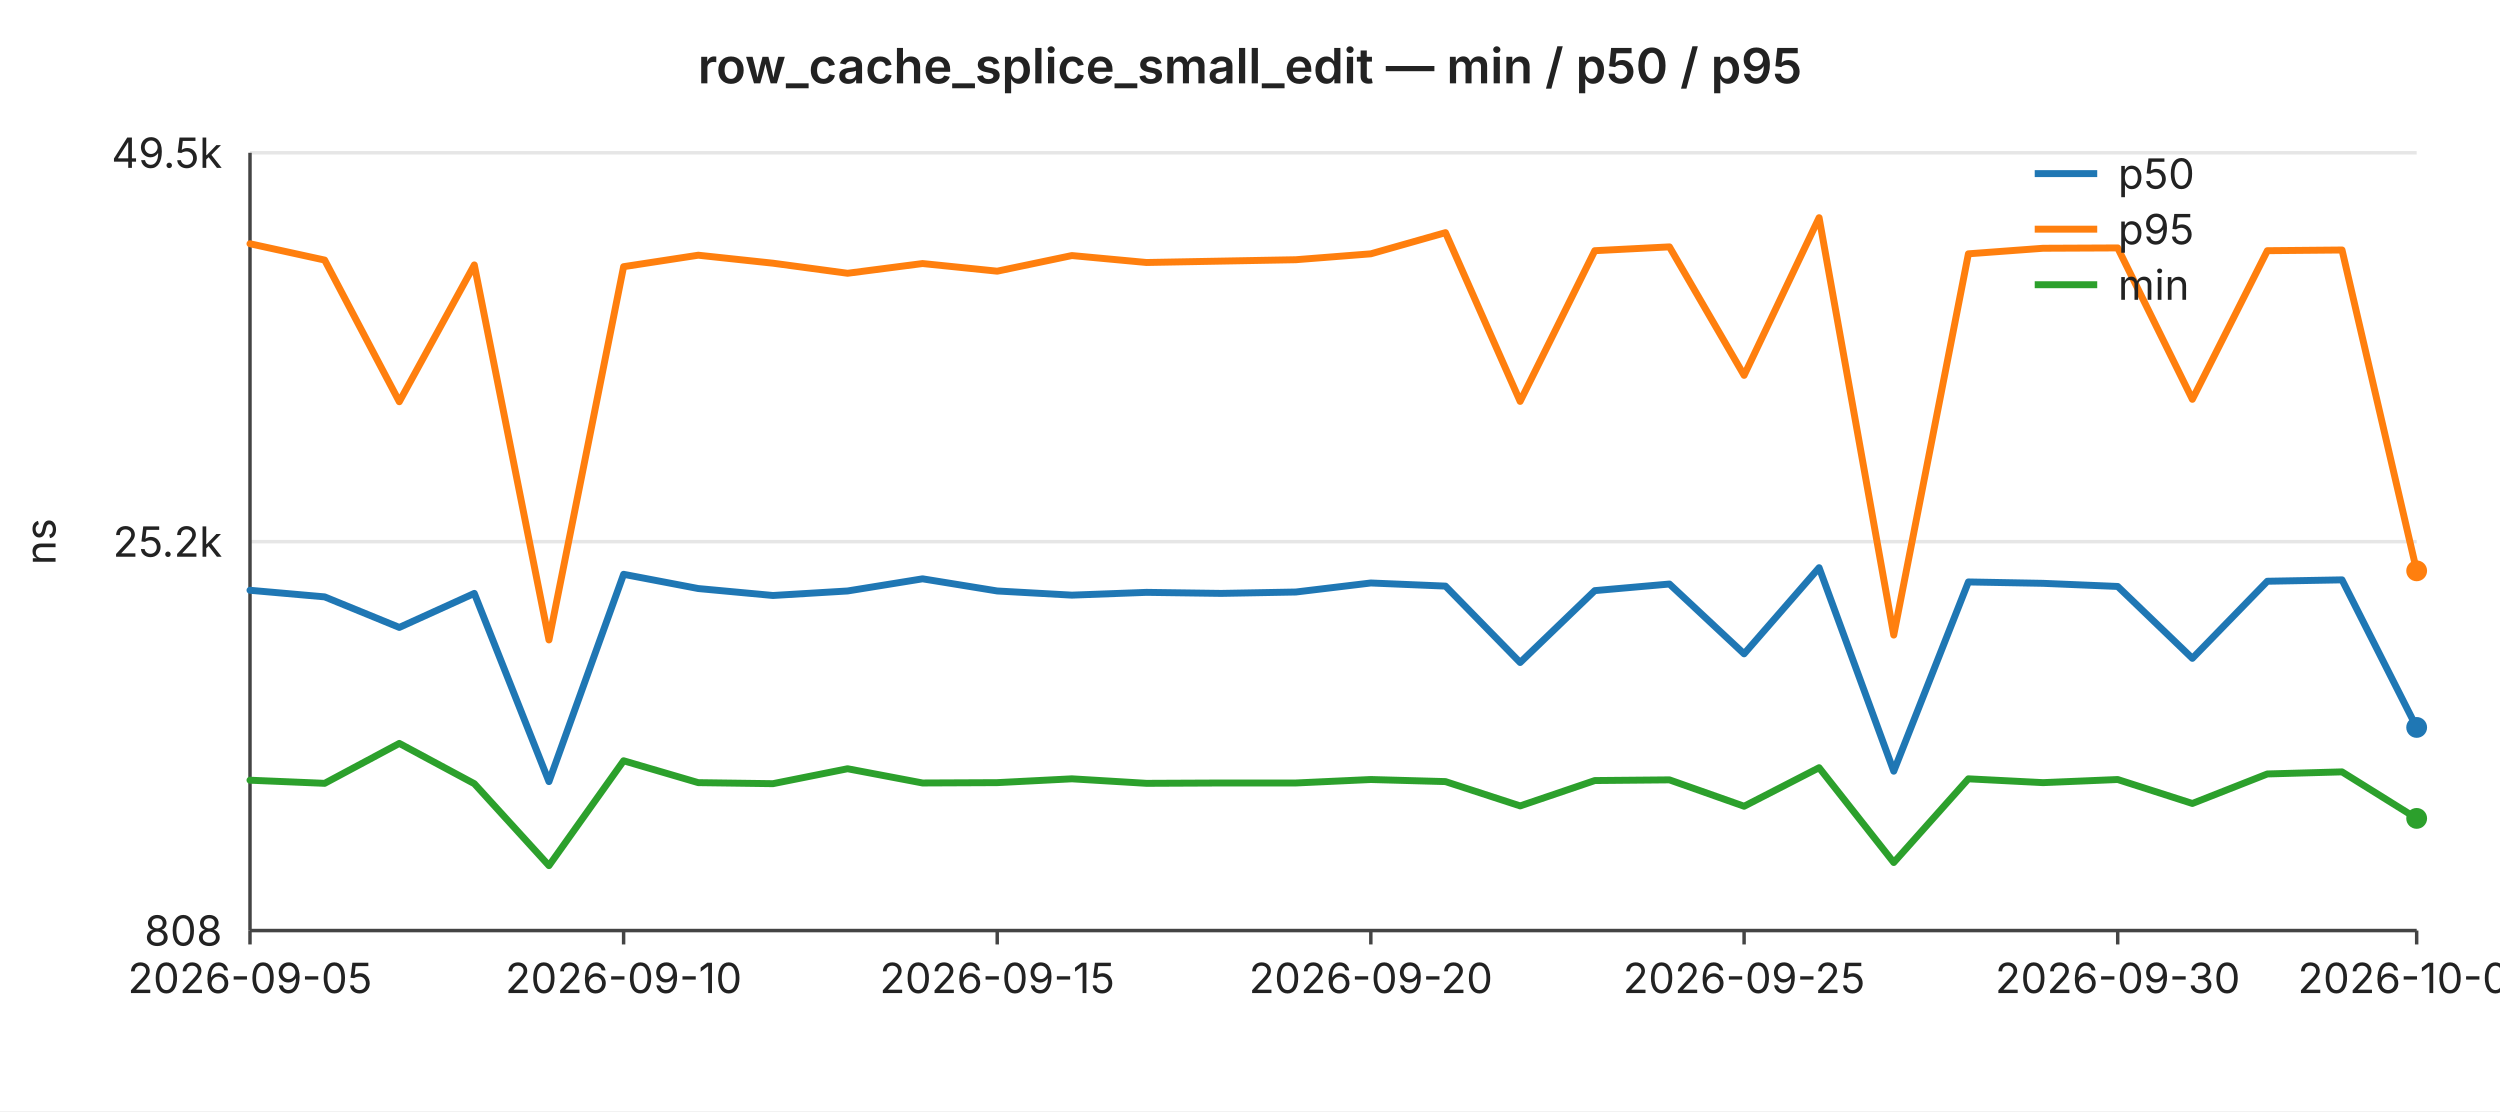
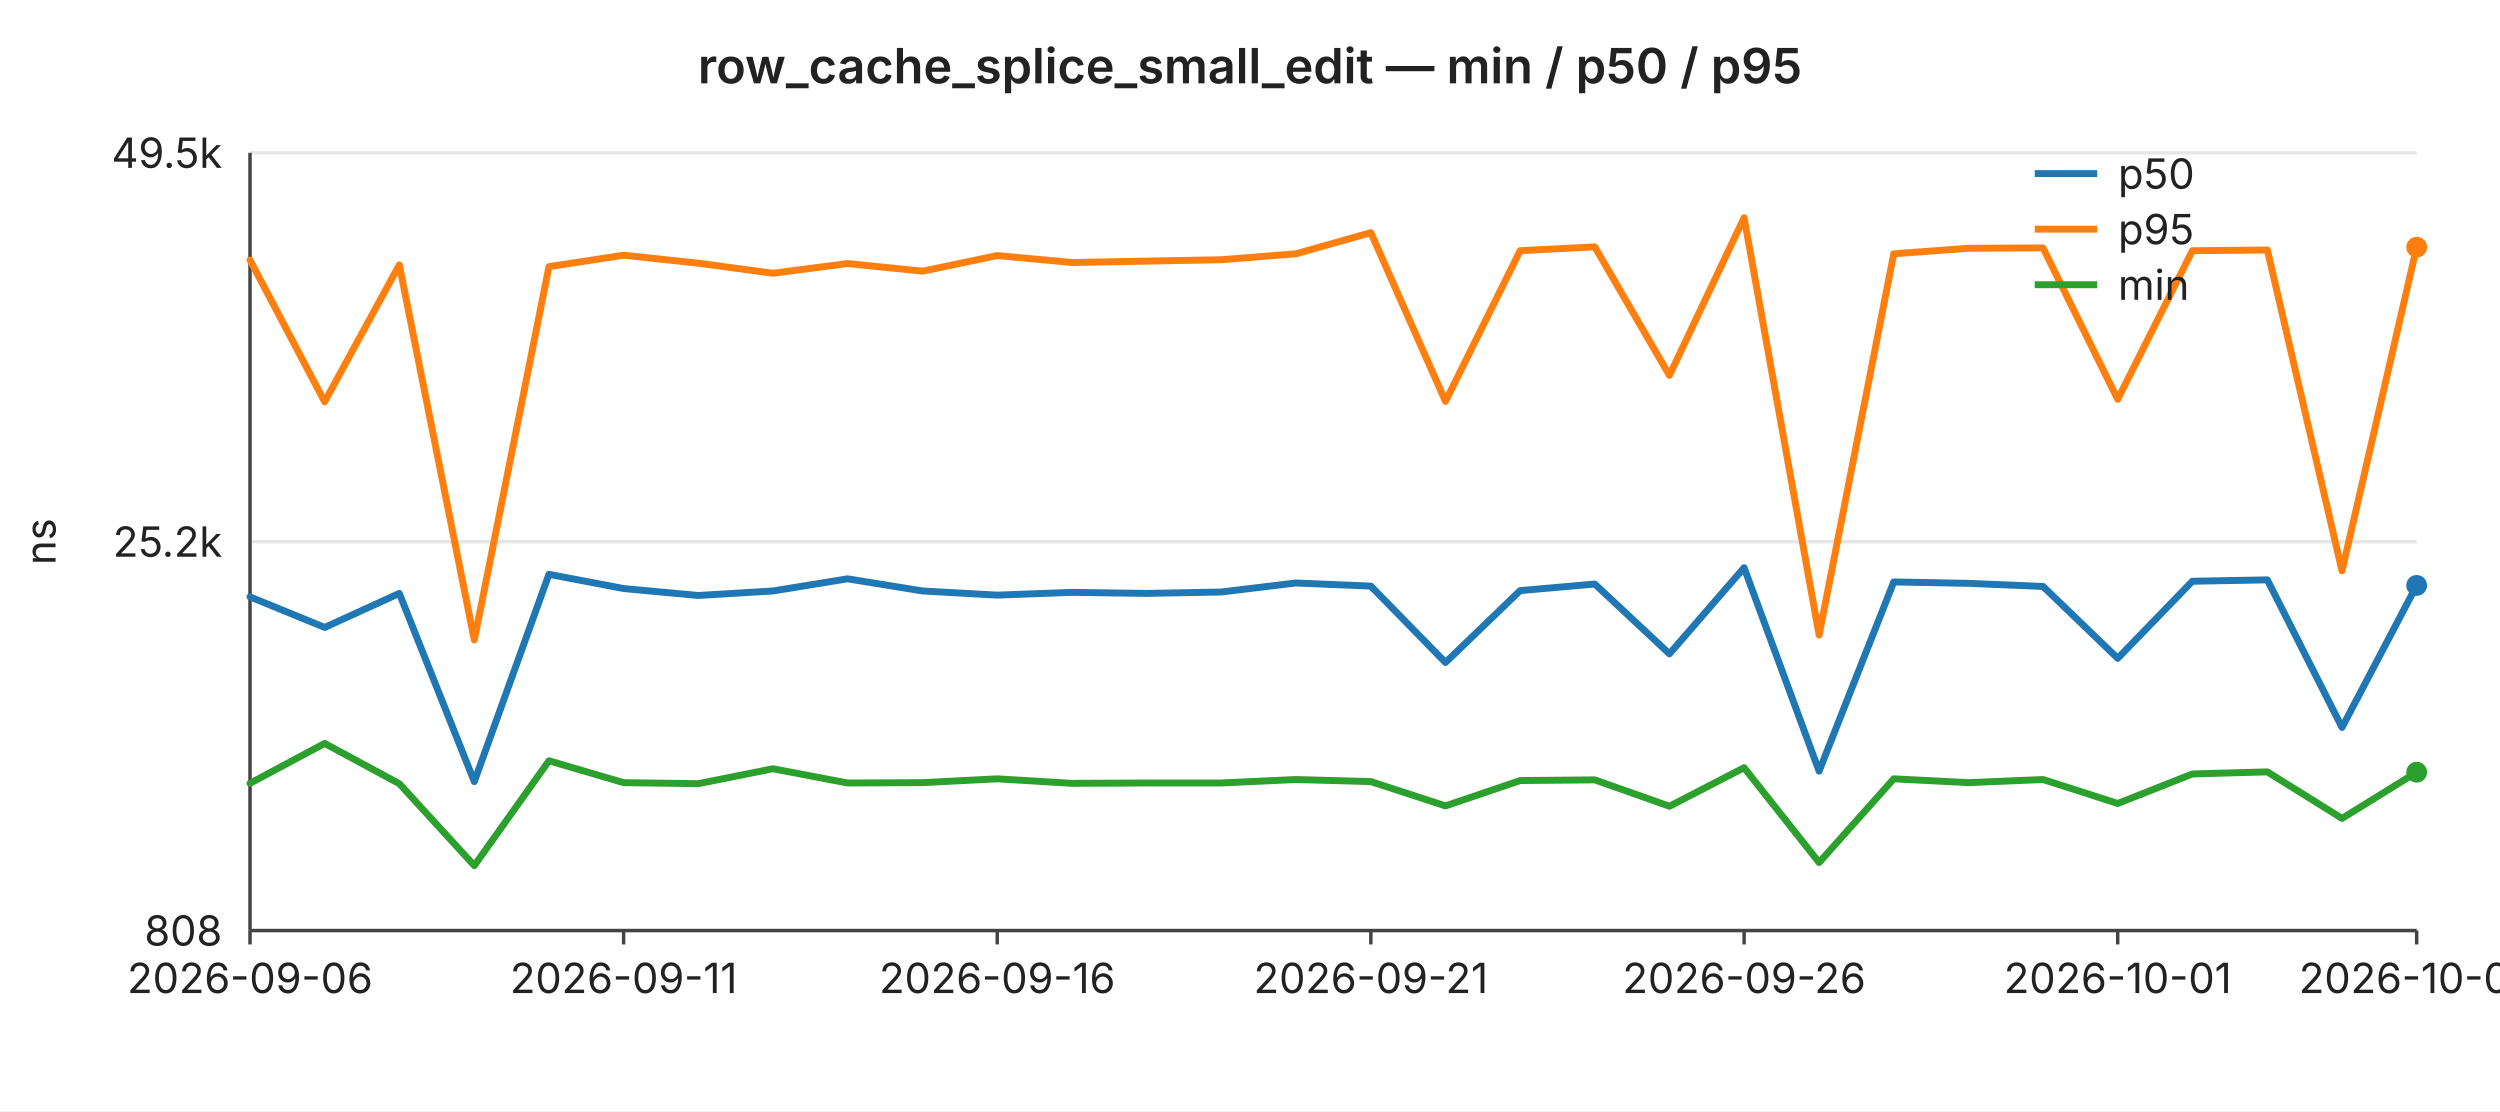
<svg xmlns="http://www.w3.org/2000/svg" width="720" height="320" viewBox="0 0 720 320" font-family="-apple-system,BlinkMacSystemFont,Segoe UI,sans-serif" font-size="12">
  <rect width="720" height="320" fill="#ffffff" />
  <text x="360" y="24" text-anchor="middle" font-size="14" font-weight="600" fill="#222">row_cache_splice_small_edit — min / p50 / p95</text>
  <line x1="72" y1="44.0" x2="696" y2="44.0" stroke="#e6e6e6" stroke-width="1" />
  <text x="64" y="44.0" text-anchor="end" dominant-baseline="middle" fill="#222">49.5k</text>
  <line x1="72" y1="156.0" x2="696" y2="156.0" stroke="#e6e6e6" stroke-width="1" />
  <text x="64" y="156.0" text-anchor="end" dominant-baseline="middle" fill="#222">25.2k</text>
  <line x1="72" y1="268.0" x2="696" y2="268.0" stroke="#e6e6e6" stroke-width="1" />
  <text x="64" y="268.0" text-anchor="end" dominant-baseline="middle" fill="#222">808</text>
  <text x="16" y="156" text-anchor="middle" fill="#222" transform="rotate(-90 16 156)">ns</text>
  <line x1="72" y1="44" x2="72" y2="268" stroke="#444" stroke-width="1" />
  <line x1="72" y1="268" x2="696" y2="268" stroke="#444" stroke-width="1" />
  <line x1="72.0" y1="268" x2="72.0" y2="272" stroke="#444" stroke-width="1" />
-   <text x="72.0" y="286" text-anchor="middle" fill="#222">2026-09-05</text>
+   <text x="72.0" y="286" text-anchor="middle" fill="#222">2026-09-06</text>
  <line x1="179.6" y1="268" x2="179.6" y2="272" stroke="#444" stroke-width="1" />
-   <text x="179.6" y="286" text-anchor="middle" fill="#222">2026-09-10</text>
+   <text x="179.6" y="286" text-anchor="middle" fill="#222">2026-09-11</text>
  <line x1="287.2" y1="268" x2="287.2" y2="272" stroke="#444" stroke-width="1" />
-   <text x="287.2" y="286" text-anchor="middle" fill="#222">2026-09-15</text>
+   <text x="287.2" y="286" text-anchor="middle" fill="#222">2026-09-16</text>
  <line x1="394.8" y1="268" x2="394.8" y2="272" stroke="#444" stroke-width="1" />
-   <text x="394.8" y="286" text-anchor="middle" fill="#222">2026-09-20</text>
+   <text x="394.8" y="286" text-anchor="middle" fill="#222">2026-09-21</text>
  <line x1="502.3" y1="268" x2="502.3" y2="272" stroke="#444" stroke-width="1" />
-   <text x="502.3" y="286" text-anchor="middle" fill="#222">2026-09-25</text>
+   <text x="502.3" y="286" text-anchor="middle" fill="#222">2026-09-26</text>
  <line x1="609.9" y1="268" x2="609.9" y2="272" stroke="#444" stroke-width="1" />
-   <text x="609.9" y="286" text-anchor="middle" fill="#222">2026-09-30</text>
+   <text x="609.9" y="286" text-anchor="middle" fill="#222">2026-10-01</text>
  <line x1="696.0" y1="268" x2="696.0" y2="272" stroke="#444" stroke-width="1" />
-   <text x="696.0" y="286" text-anchor="middle" fill="#222">2026-10-04</text>
-   <polyline fill="none" stroke="#1f77b4" stroke-width="2" stroke-linejoin="round" stroke-linecap="round" points="72.0,170.0 93.5,171.9 115.0,180.7 136.6,170.9 158.1,225.1 179.6,165.4 201.1,169.5 222.6,171.5 244.1,170.2 265.7,166.7 287.2,170.2 308.7,171.4 330.2,170.6 351.7,170.9 373.2,170.5 394.8,167.9 416.3,168.8 437.8,190.8 459.3,170.1 480.8,168.2 502.3,188.3 523.9,163.5 545.4,222.1 566.9,167.6 588.4,168.0 609.9,168.9 631.4,189.6 653.0,167.4 674.5,167.0 696.0,209.5" />
-   <circle cx="696.0" cy="209.5" r="3" fill="#1f77b4" />
-   <polyline fill="none" stroke="#ff7f0e" stroke-width="2" stroke-linejoin="round" stroke-linecap="round" points="72.0,70.2 93.5,74.9 115.0,115.7 136.6,76.3 158.1,184.3 179.6,76.8 201.1,73.5 222.6,75.8 244.1,78.7 265.7,75.9 287.2,78.1 308.7,73.6 330.2,75.6 351.7,75.2 373.2,74.8 394.8,73.1 416.3,67.0 437.8,115.6 459.3,72.2 480.8,71.1 502.3,108.1 523.9,62.7 545.4,182.9 566.9,73.1 588.4,71.5 609.9,71.4 631.4,115.0 653.0,72.2 674.5,72.0 696.0,164.4" />
-   <circle cx="696.0" cy="164.4" r="3" fill="#ff7f0e" />
-   <polyline fill="none" stroke="#2ca02c" stroke-width="2" stroke-linejoin="round" stroke-linecap="round" points="72.0,224.7 93.5,225.6 115.0,214.1 136.6,225.7 158.1,249.3 179.6,219.1 201.1,225.4 222.6,225.7 244.1,221.4 265.7,225.5 287.2,225.4 308.7,224.3 330.2,225.6 351.7,225.5 373.2,225.5 394.8,224.5 416.3,225.1 437.8,232.1 459.3,224.8 480.8,224.6 502.3,232.2 523.9,221.1 545.4,248.4 566.9,224.3 588.4,225.4 609.9,224.5 631.4,231.4 653.0,222.9 674.5,222.3 696.0,235.7" />
-   <circle cx="696.0" cy="235.7" r="3" fill="#2ca02c" />
+   <text x="696.0" y="286" text-anchor="middle" fill="#222">2026-10-05</text>
+   <polyline fill="none" stroke="#1f77b4" stroke-width="2" stroke-linejoin="round" stroke-linecap="round" points="72.0,171.9 93.5,180.7 115.0,170.9 136.6,225.1 158.1,165.4 179.6,169.5 201.1,171.5 222.6,170.2 244.1,166.7 265.7,170.2 287.2,171.4 308.7,170.6 330.2,170.9 351.7,170.5 373.2,167.9 394.8,168.8 416.3,190.8 437.8,170.1 459.3,168.2 480.8,188.3 502.3,163.5 523.9,222.1 545.4,167.6 566.9,168.0 588.4,168.9 609.9,189.6 631.4,167.4 653.0,167.0 674.5,209.5 696.0,168.6" />
+   <circle cx="696.0" cy="168.6" r="3" fill="#1f77b4" />
+   <polyline fill="none" stroke="#ff7f0e" stroke-width="2" stroke-linejoin="round" stroke-linecap="round" points="72.0,74.9 93.5,115.7 115.0,76.3 136.6,184.3 158.1,76.8 179.6,73.5 201.1,75.8 222.6,78.7 244.1,75.9 265.7,78.1 287.2,73.6 308.7,75.6 330.2,75.2 351.7,74.8 373.2,73.1 394.8,67.0 416.3,115.6 437.8,72.2 459.3,71.1 480.8,108.1 502.3,62.7 523.9,182.9 545.4,73.1 566.9,71.5 588.4,71.4 609.9,115.0 631.4,72.2 653.0,72.0 674.5,164.4 696.0,71.2" />
+   <circle cx="696.0" cy="71.2" r="3" fill="#ff7f0e" />
+   <polyline fill="none" stroke="#2ca02c" stroke-width="2" stroke-linejoin="round" stroke-linecap="round" points="72.0,225.6 93.5,214.1 115.0,225.7 136.6,249.3 158.1,219.1 179.6,225.4 201.1,225.7 222.6,221.4 244.1,225.5 265.7,225.4 287.2,224.3 308.7,225.6 330.2,225.5 351.7,225.5 373.2,224.5 394.8,225.1 416.3,232.1 437.8,224.8 459.3,224.6 480.8,232.2 502.3,221.1 523.9,248.4 545.4,224.3 566.9,225.4 588.4,224.5 609.9,231.4 631.4,222.9 653.0,222.3 674.5,235.7 696.0,222.4" />
+   <circle cx="696.0" cy="222.4" r="3" fill="#2ca02c" />
  <line x1="586" y1="50" x2="604" y2="50" stroke="#1f77b4" stroke-width="2" />
  <text x="610" y="50" dominant-baseline="middle" fill="#222">p50</text>
  <line x1="586" y1="66" x2="604" y2="66" stroke="#ff7f0e" stroke-width="2" />
  <text x="610" y="66" dominant-baseline="middle" fill="#222">p95</text>
  <line x1="586" y1="82" x2="604" y2="82" stroke="#2ca02c" stroke-width="2" />
  <text x="610" y="82" dominant-baseline="middle" fill="#222">min</text>
</svg>
